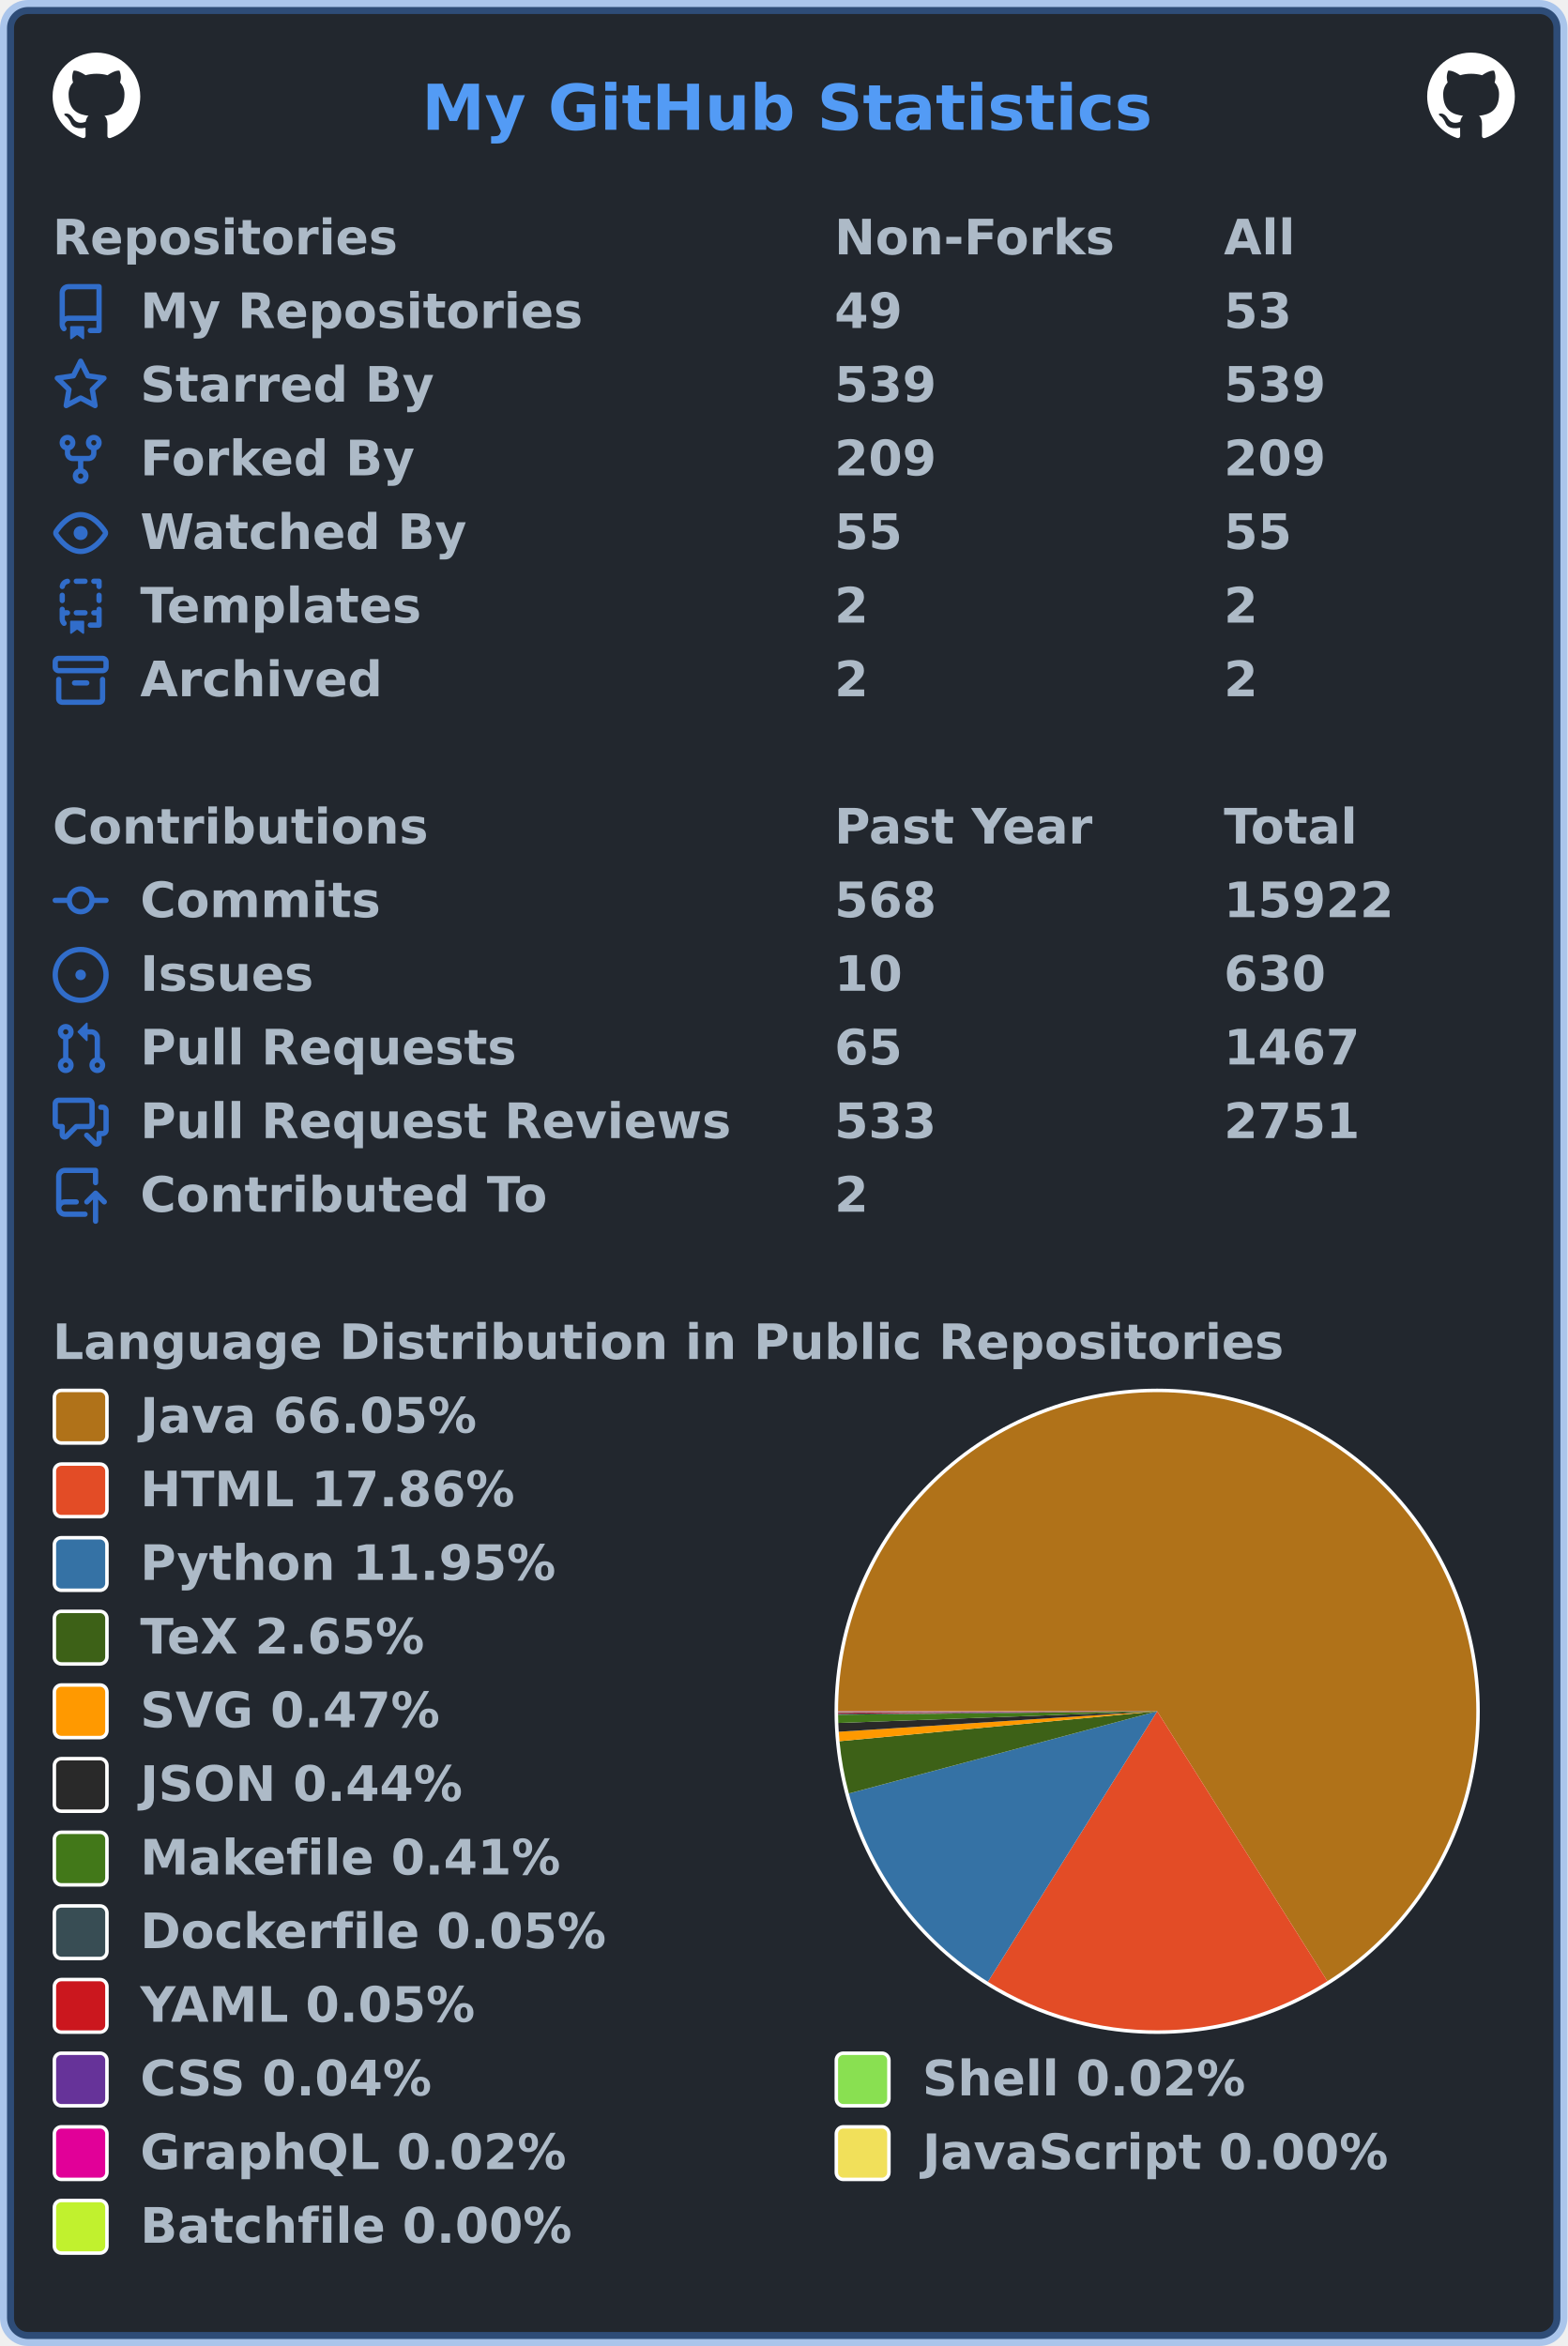
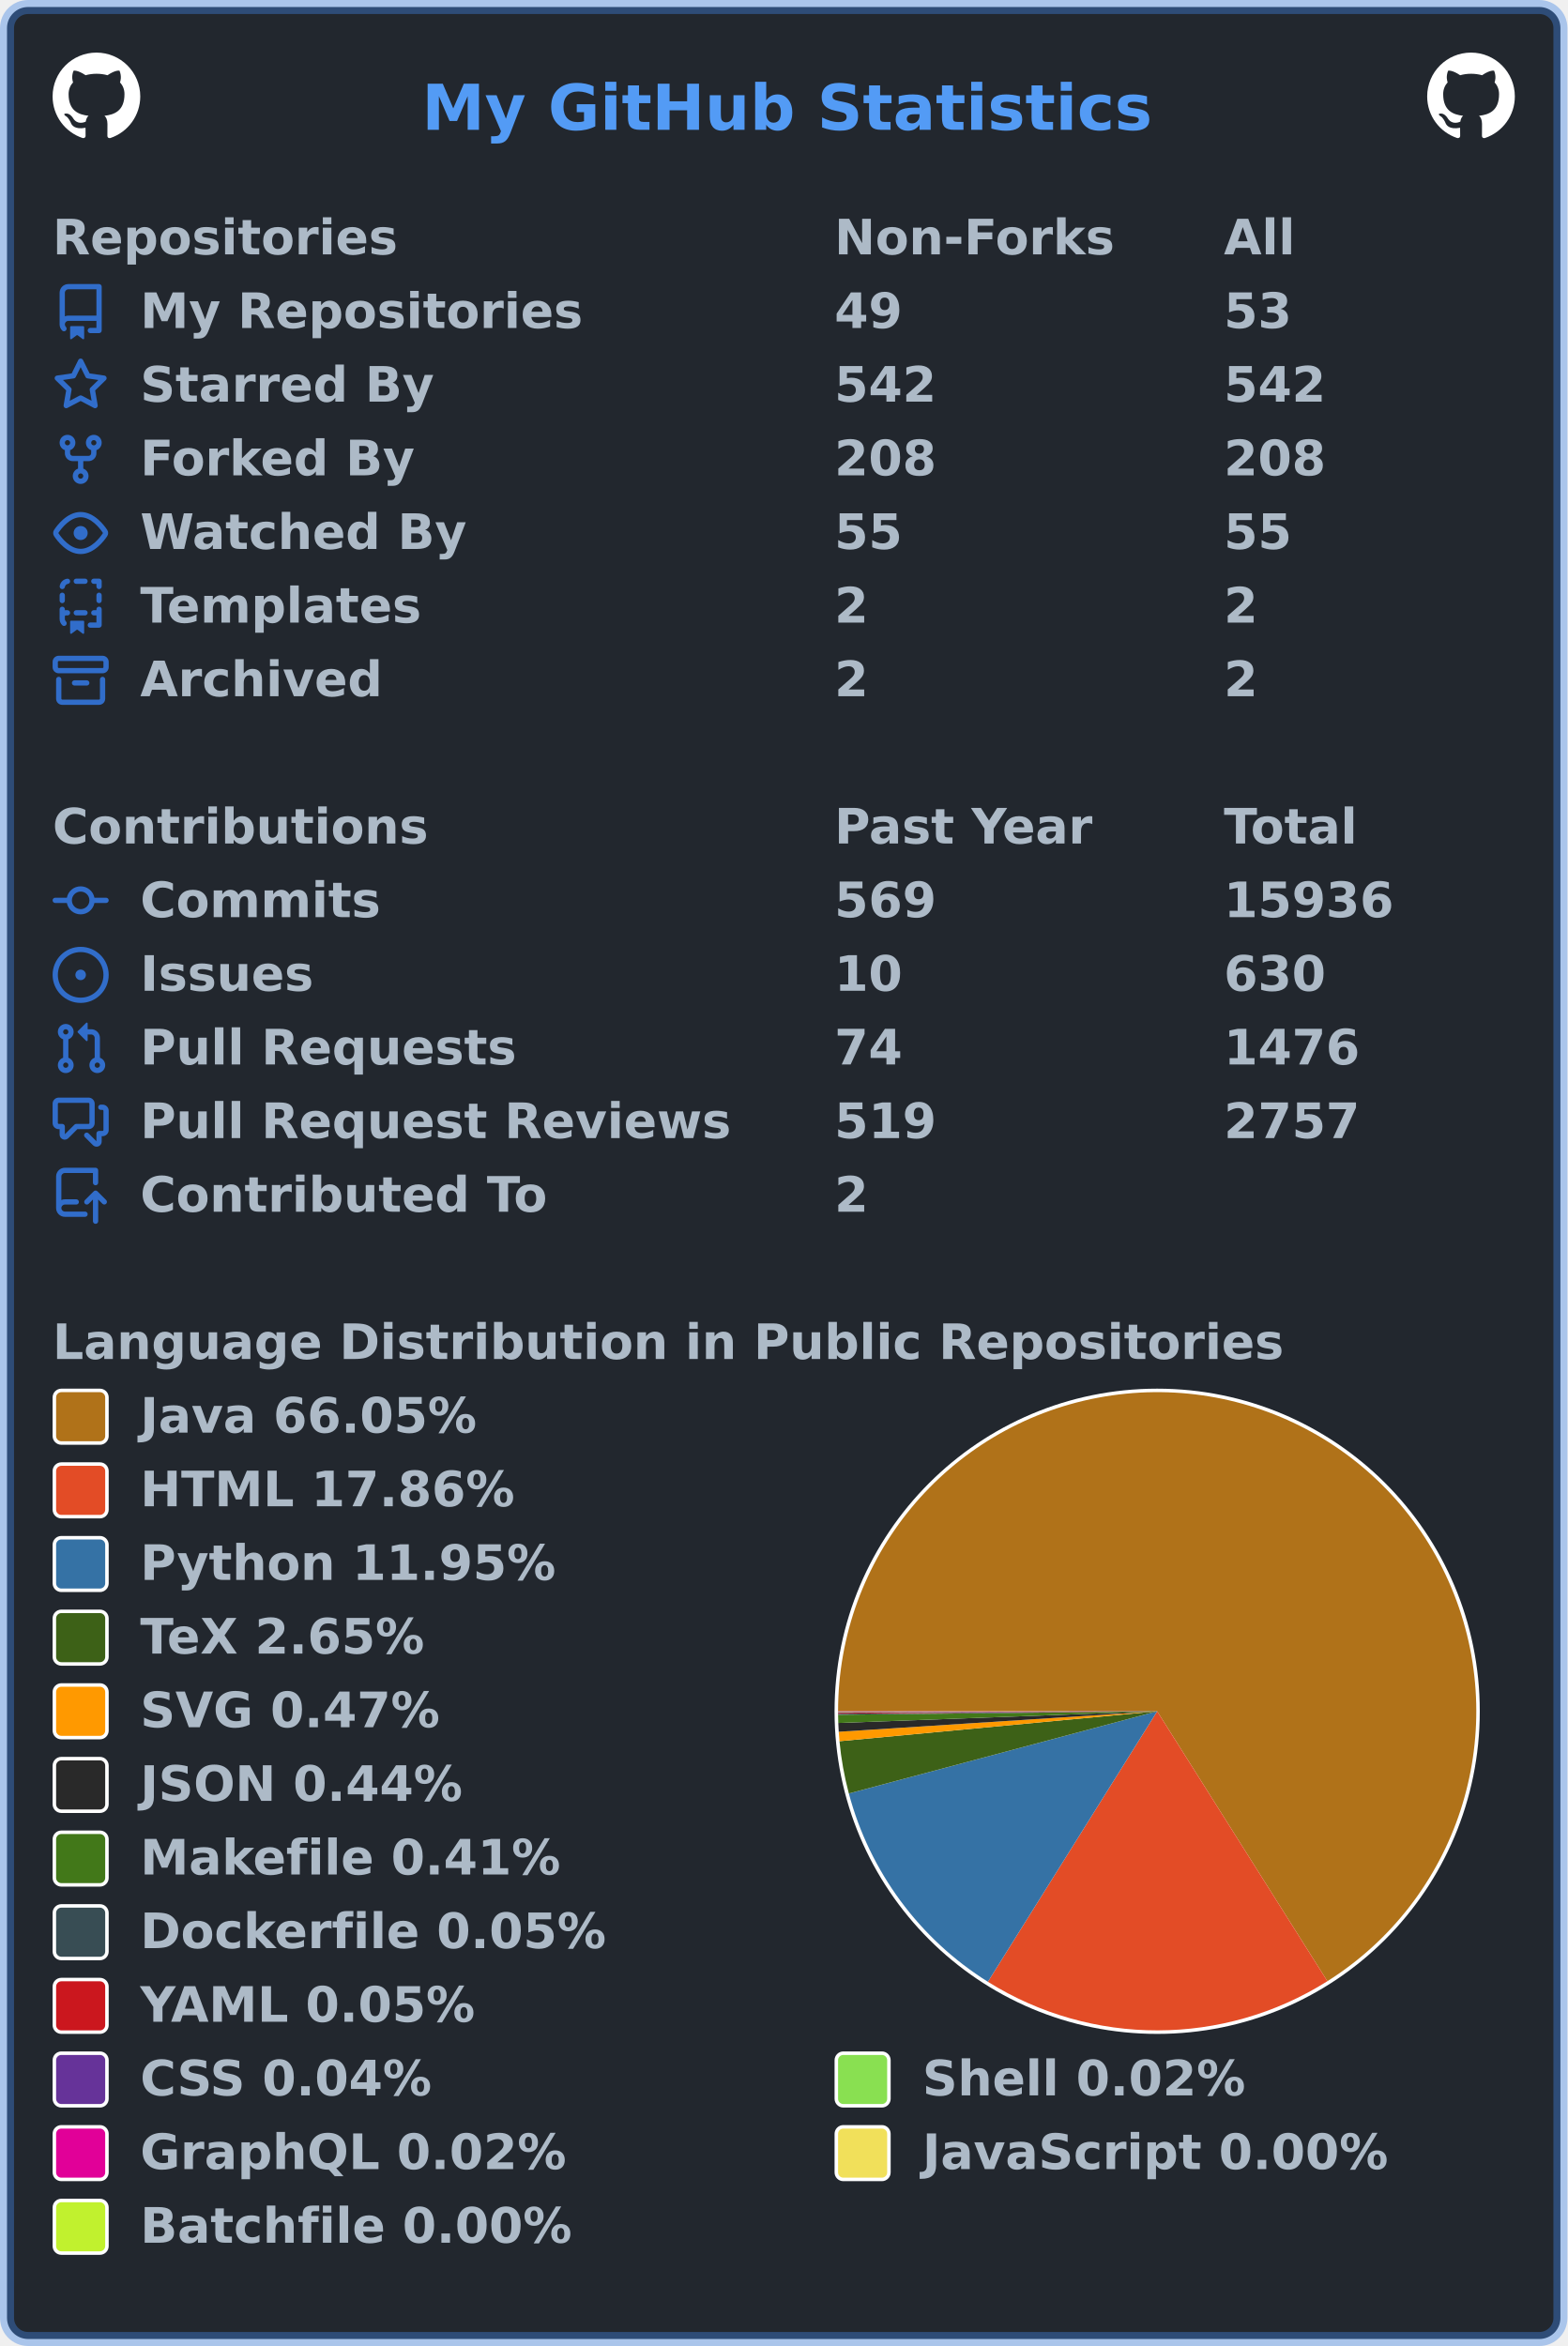
<svg xmlns="http://www.w3.org/2000/svg" width="447" height="669" viewBox="0 0 447 669" lang="en" xml:lang="en">
  <rect x="2" y="2" stroke-width="4" rx="6" width="443" height="665" stroke="rgba(65,132,228,0.4)" fill="#22272e" />
  <g font-weight="600" font-size="110pt" font-family="Verdana,Geneva,DejaVu Sans,sans-serif" text-rendering="geometricPrecision">
    <text x="978" y="301" lengthAdjust="spacingAndGlyphs" textLength="1671" transform="scale(0.123)" fill="#539bf5">My GitHub Statistics</text>
    <svg x="15" y="15" width="25" height="25" viewBox="0 0 16 16">
      <path fill="#ffffff" fill-rule="evenodd" d="M8 0C3.58 0 0 3.58 0 8c0 3.54 2.29 6.53 5.47 7.59.4.07.55-.17.55-.38 0-.19-.01-.82-.01-1.49-2.01.37-2.53-.49-2.69-.94-.09-.23-.48-.94-.82-1.13-.28-.15-.68-.52-.01-.53.63-.01 1.08.58 1.23.82.72 1.21 1.87.87 2.33.66.07-.52.28-.87.51-1.07-1.78-.2-3.64-.89-3.64-3.95 0-.87.31-1.59.82-2.15-.08-.2-.36-1.02.08-2.12 0 0 .67-.21 2.2.82.64-.18 1.32-.27 2-.27.68 0 1.36.09 2 .27 1.53-1.04 2.2-.82 2.2-.82.44 1.1.16 1.92.08 2.12.51.56.82 1.27.82 2.15 0 3.07-1.87 3.75-3.65 3.95.29.25.54.73.54 1.48 0 1.07-.01 1.93-.01 2.2 0 .21.15.46.55.38A8.013 8.013 0 0016 8c0-4.42-3.58-8-8-8z" />
    </svg>
    <svg x="407" y="15" width="25" height="25" viewBox="0 0 16 16">
      <path fill="#ffffff" fill-rule="evenodd" d="M8 0C3.58 0 0 3.58 0 8c0 3.54 2.29 6.53 5.47 7.59.4.07.55-.17.55-.38 0-.19-.01-.82-.01-1.49-2.01.37-2.53-.49-2.69-.94-.09-.23-.48-.94-.82-1.13-.28-.15-.68-.52-.01-.53.63-.01 1.08.58 1.23.82.72 1.21 1.87.87 2.33.66.07-.52.28-.87.51-1.07-1.78-.2-3.64-.89-3.64-3.95 0-.87.31-1.59.82-2.15-.08-.2-.36-1.02.08-2.12 0 0 .67-.21 2.2.82.64-.18 1.32-.27 2-.27.68 0 1.36.09 2 .27 1.53-1.04 2.2-.82 2.2-.82.44 1.1.16 1.92.08 2.12.51.56.82 1.27.82 2.15 0 3.07-1.87 3.75-3.65 3.95.29.25.54.73.54 1.48 0 1.07-.01 1.93-.01 2.2 0 .21.15.46.55.38A8.013 8.013 0 0016 8c0-4.42-3.58-8-8-8z" />
    </svg>
    <g transform="translate(0, 60)" fill="#adbac7">
      <g transform="translate(15, 0)">
        <g transform="scale(0.095)">
          <text x="0" y="132" textLength="1020" lengthAdjust="spacingAndGlyphs">Repositories</text>
          <text x="2347" y="132" textLength="832" lengthAdjust="spacingAndGlyphs">Non-Forks</text>
          <text x="3516" y="132" textLength="206" lengthAdjust="spacingAndGlyphs">All</text>
        </g>
      </g>
      <g transform="translate(15, 21)">
        <path fill="#316dca" fill-rule="evenodd" d="M2 2.5A2.5 2.5 0 014.5 0h8.75a.75.75 0 01.75.75v12.5a.75.75 0 01-.75.75h-2.5a.75.75 0 110-1.5h1.75v-2h-8a1 1 0 00-.714 1.7.75.75 0 01-1.072 1.05A2.495 2.495 0 012 11.5v-9zm10.5-1V9h-8c-.356 0-.694.074-1 .208V2.5a1 1 0 011-1h8zM5 12.25v3.25a.25.25 0 00.4.2l1.45-1.087a.25.25 0 01.3 0L8.6 15.7a.25.25 0 00.4-.2v-3.25a.25.25 0 00-.25-.25h-3.5a.25.25 0 00-.25.25z" />
        <g transform="scale(0.095)">
          <text lengthAdjust="spacingAndGlyphs" textLength="1312" x="263" y="132">My Repositories</text>
          <text lengthAdjust="spacingAndGlyphs" textLength="210" x="2347" y="132">49</text>
          <text lengthAdjust="spacingAndGlyphs" textLength="210" x="3516" y="132">53</text>
        </g>
      </g>
      <g transform="translate(15, 42)">
        <path fill="#316dca" fill-rule="evenodd" d="M8 .25a.75.75 0 01.673.418l1.882 3.815 4.21.612a.75.75 0 01.416 1.279l-3.046 2.97.719 4.192a.75.75 0 01-1.088.791L8 12.347l-3.766 1.98a.75.75 0 01-1.088-.79l.72-4.194L.818 6.374a.75.75 0 01.416-1.28l4.21-.611L7.327.668A.75.75 0 018 .25zm0 2.445L6.615 5.5a.75.75 0 01-.564.41l-3.097.45 2.24 2.184a.75.75 0 01.216.664l-.528 3.084 2.769-1.456a.75.75 0 01.698 0l2.77 1.456-.53-3.084a.75.75 0 01.216-.664l2.24-2.183-3.096-.45a.75.75 0 01-.564-.41L8 2.694v.001z" />
        <g transform="scale(0.095)">
          <text lengthAdjust="spacingAndGlyphs" textLength="874" x="263" y="132">Starred By</text>
-           <text lengthAdjust="spacingAndGlyphs" textLength="315" x="2347" y="132">539</text>
-           <text lengthAdjust="spacingAndGlyphs" textLength="315" x="3516" y="132">539</text>
+           <text lengthAdjust="spacingAndGlyphs" textLength="315" x="2347" y="132">542</text>
+           <text lengthAdjust="spacingAndGlyphs" textLength="315" x="3516" y="132">542</text>
        </g>
      </g>
      <g transform="translate(15, 63)">
        <path fill="#316dca" fill-rule="evenodd" d="M5 3.25a.75.75 0 11-1.5 0 .75.75 0 011.5 0zm0 2.122a2.25 2.25 0 10-1.5 0v.878A2.25 2.25 0 005.75 8.5h1.5v2.128a2.251 2.251 0 101.5 0V8.5h1.5a2.25 2.25 0 002.25-2.25v-.878a2.25 2.25 0 10-1.5 0v.878a.75.75 0 01-.75.75h-4.5A.75.75 0 015 6.25v-.878zm3.75 7.378a.75.75 0 11-1.5 0 .75.75 0 011.5 0zm3-8.75a.75.75 0 100-1.5.75.75 0 000 1.5z" />
        <g transform="scale(0.095)">
          <text lengthAdjust="spacingAndGlyphs" textLength="828" x="263" y="132">Forked By</text>
-           <text lengthAdjust="spacingAndGlyphs" textLength="315" x="2347" y="132">209</text>
-           <text lengthAdjust="spacingAndGlyphs" textLength="315" x="3516" y="132">209</text>
+           <text lengthAdjust="spacingAndGlyphs" textLength="315" x="2347" y="132">208</text>
+           <text lengthAdjust="spacingAndGlyphs" textLength="315" x="3516" y="132">208</text>
        </g>
      </g>
      <g transform="translate(15, 84)">
        <path fill="#316dca" fill-rule="evenodd" d="M1.679 7.932c.412-.621 1.242-1.75 2.366-2.717C5.175 4.242 6.527 3.5 8 3.5c1.473 0 2.824.742 3.955 1.715 1.124.967 1.954 2.096 2.366 2.717a.119.119 0 010 .136c-.412.621-1.242 1.75-2.366 2.717C10.825 11.758 9.473 12.5 8 12.5c-1.473 0-2.824-.742-3.955-1.715C2.92 9.818 2.09 8.69 1.679 8.068a.119.119 0 010-.136zM8 2c-1.981 0-3.67.992-4.933 2.078C1.797 5.169.88 6.423.43 7.1a1.619 1.619 0 000 1.798c.45.678 1.367 1.932 2.637 3.024C4.329 13.008 6.019 14 8 14c1.981 0 3.67-.992 4.933-2.078 1.27-1.091 2.187-2.345 2.637-3.023a1.619 1.619 0 000-1.798c-.45-.678-1.367-1.932-2.637-3.023C11.671 2.992 9.981 2 8 2zm0 8a2 2 0 100-4 2 2 0 000 4z" />
        <g transform="scale(0.095)">
          <text lengthAdjust="spacingAndGlyphs" textLength="993" x="263" y="132">Watched By</text>
          <text lengthAdjust="spacingAndGlyphs" textLength="210" x="2347" y="132">55</text>
          <text lengthAdjust="spacingAndGlyphs" textLength="210" x="3516" y="132">55</text>
        </g>
      </g>
      <g transform="translate(15, 105)">
        <path fill="#316dca" fill-rule="evenodd" d="M6 .75A.75.75 0 016.75 0h2.5a.75.75 0 010 1.5h-2.5A.75.75 0 016 .75zm5 0a.75.75 0 01.75-.75h1.5a.75.75 0 01.75.75v1.5a.75.75 0 01-1.5 0V1.5h-.75A.75.75 0 0111 .75zM4.992.662a.75.75 0 01-.636.848c-.436.063-.783.41-.846.846a.75.75 0 01-1.485-.212A2.501 2.501 0 014.144.025a.75.75 0 01.848.637zM2.75 4a.75.75 0 01.75.75v1.5a.75.75 0 01-1.5 0v-1.5A.75.75 0 012.75 4zm10.5 0a.75.75 0 01.75.75v1.5a.75.75 0 01-1.5 0v-1.5a.75.75 0 01.75-.75zM2.75 8a.75.75 0 01.75.75v.268A1.72 1.72 0 013.75 9h.5a.75.75 0 010 1.5h-.5a.25.25 0 00-.25.25v.75c0 .28.114.532.3.714a.75.75 0 01-1.05 1.072A2.495 2.495 0 012 11.5V8.75A.75.75 0 012.75 8zm10.5 0a.75.75 0 01.75.75v4.5a.75.75 0 01-.75.75h-2.5a.75.75 0 010-1.5h1.75v-2h-.75a.75.75 0 010-1.5h.75v-.25a.75.75 0 01.75-.75zM6 9.75A.75.75 0 016.75 9h2.5a.75.75 0 010 1.5h-2.5A.75.75 0 016 9.75zm-1 2.5v3.25a.25.25 0 00.4.2l1.45-1.087a.25.25 0 01.3 0L8.6 15.7a.25.25 0 00.4-.2v-3.25a.25.25 0 00-.25-.25h-3.5a.25.25 0 00-.25.25z" />
        <g transform="scale(0.095)">
          <text lengthAdjust="spacingAndGlyphs" textLength="868" x="263" y="132">Templates</text>
          <text lengthAdjust="spacingAndGlyphs" textLength="105" x="2347" y="132">2</text>
          <text lengthAdjust="spacingAndGlyphs" textLength="105" x="3516" y="132">2</text>
        </g>
      </g>
      <g transform="translate(15, 126)">
        <path fill="#316dca" fill-rule="evenodd" d="M1.75 2.5a.25.25 0 00-.25.25v1.5c0 .138.112.25.25.25h12.5a.25.25 0 00.25-.25v-1.5a.25.25 0 00-.25-.25H1.75zM0 2.75C0 1.784.784 1 1.75 1h12.5c.966 0 1.75.784 1.75 1.75v1.5A1.75 1.75 0 0114.25 6H1.75A1.75 1.75 0 010 4.25v-1.5zM1.75 7a.75.75 0 01.75.75v5.5c0 .138.112.25.25.25h10.5a.25.25 0 00.25-.25v-5.5a.75.75 0 111.5 0v5.5A1.75 1.75 0 0113.25 15H2.75A1.75 1.75 0 011 13.25v-5.5A.75.75 0 011.75 7zm4.5 1a.75.75 0 000 1.5h3.5a.75.75 0 100-1.5h-3.5z" />
        <g transform="scale(0.095)">
          <text lengthAdjust="spacingAndGlyphs" textLength="726" x="263" y="132">Archived</text>
          <text lengthAdjust="spacingAndGlyphs" textLength="105" x="2347" y="132">2</text>
          <text lengthAdjust="spacingAndGlyphs" textLength="105" x="3516" y="132">2</text>
        </g>
      </g>
    </g>
    <g transform="translate(0, 228)" fill="#adbac7">
      <g transform="translate(15, 0)">
        <g transform="scale(0.095)">
          <text x="0" y="132" textLength="1112" lengthAdjust="spacingAndGlyphs">Contributions</text>
          <text x="2347" y="132" textLength="774" lengthAdjust="spacingAndGlyphs">Past Year</text>
          <text x="3516" y="132" textLength="414" lengthAdjust="spacingAndGlyphs">Total</text>
        </g>
      </g>
      <g transform="translate(15, 21)">
        <path fill="#316dca" fill-rule="evenodd" d="M10.5 7.75a2.5 2.5 0 11-5 0 2.5 2.5 0 015 0zm1.43.75a4.002 4.002 0 01-7.86 0H.75a.75.75 0 110-1.5h3.32a4.001 4.001 0 017.86 0h3.32a.75.75 0 110 1.5h-3.32z" />
        <g transform="scale(0.095)">
          <text lengthAdjust="spacingAndGlyphs" textLength="734" x="263" y="132">Commits</text>
-           <text lengthAdjust="spacingAndGlyphs" textLength="315" x="2347" y="132">568</text>
-           <text lengthAdjust="spacingAndGlyphs" textLength="525" x="3516" y="132">15922</text>
+           <text lengthAdjust="spacingAndGlyphs" textLength="315" x="2347" y="132">569</text>
+           <text lengthAdjust="spacingAndGlyphs" textLength="525" x="3516" y="132">15936</text>
        </g>
      </g>
      <g transform="translate(15, 42)">
        <path fill="#316dca" d="M8 9.5a1.5 1.5 0 100-3 1.5 1.5 0 000 3z" />
        <path fill="#316dca" fill-rule="evenodd" d="M8 0a8 8 0 100 16A8 8 0 008 0zM1.5 8a6.5 6.5 0 1113 0 6.5 6.5 0 01-13 0z" />
        <g transform="scale(0.095)">
          <text lengthAdjust="spacingAndGlyphs" textLength="512" x="263" y="132">Issues</text>
          <text lengthAdjust="spacingAndGlyphs" textLength="210" x="2347" y="132">10</text>
          <text lengthAdjust="spacingAndGlyphs" textLength="315" x="3516" y="132">630</text>
        </g>
      </g>
      <g transform="translate(15, 63)">
        <path fill="#316dca" fill-rule="evenodd" d="M7.177 3.073L9.573.677A.25.25 0 0110 .854v4.792a.25.25 0 01-.427.177L7.177 3.427a.25.25 0 010-.354zM3.75 2.5a.75.75 0 100 1.5.75.75 0 000-1.5zm-2.25.75a2.25 2.25 0 113 2.122v5.256a2.251 2.251 0 11-1.5 0V5.372A2.25 2.25 0 011.5 3.25zM11 2.5h-1V4h1a1 1 0 011 1v5.628a2.251 2.251 0 101.5 0V5A2.5 2.5 0 0011 2.5zm1 10.25a.75.75 0 111.5 0 .75.75 0 01-1.5 0zM3.75 12a.75.75 0 100 1.5.75.75 0 000-1.5z" />
        <g transform="scale(0.095)">
          <text lengthAdjust="spacingAndGlyphs" textLength="1113" x="263" y="132">Pull Requests</text>
-           <text lengthAdjust="spacingAndGlyphs" textLength="210" x="2347" y="132">65</text>
-           <text lengthAdjust="spacingAndGlyphs" textLength="420" x="3516" y="132">1467</text>
+           <text lengthAdjust="spacingAndGlyphs" textLength="210" x="2347" y="132">74</text>
+           <text lengthAdjust="spacingAndGlyphs" textLength="420" x="3516" y="132">1476</text>
        </g>
      </g>
      <g transform="translate(15, 84)">
        <path fill="#316dca" fill-rule="evenodd" d="M1.5 2.75a.25.25 0 01.25-.25h8.5a.25.25 0 01.25.25v5.5a.25.25 0 01-.25.25h-3.5a.75.75 0 00-.53.22L3.5 11.44V9.25a.75.75 0 00-.75-.75h-1a.25.25 0 01-.25-.25v-5.5zM1.75 1A1.75 1.75 0 000 2.75v5.5C0 9.216.784 10 1.75 10H2v1.543a1.457 1.457 0 002.487 1.03L7.061 10h3.189A1.75 1.75 0 0012 8.25v-5.5A1.75 1.75 0 0010.25 1h-8.5zM14.5 4.75a.25.25 0 00-.25-.25h-.5a.75.75 0 110-1.5h.5c.966 0 1.75.784 1.75 1.75v5.5A1.75 1.75 0 0114.25 12H14v1.543a1.457 1.457 0 01-2.487 1.03L9.22 12.28a.75.75 0 111.06-1.06l2.22 2.22v-2.19a.75.75 0 01.75-.75h1a.25.25 0 00.25-.25v-5.5z" />
        <g transform="scale(0.095)">
          <text lengthAdjust="spacingAndGlyphs" textLength="1762" x="263" y="132">Pull Request Reviews</text>
-           <text lengthAdjust="spacingAndGlyphs" textLength="315" x="2347" y="132">533</text>
-           <text lengthAdjust="spacingAndGlyphs" textLength="420" x="3516" y="132">2751</text>
+           <text lengthAdjust="spacingAndGlyphs" textLength="315" x="2347" y="132">519</text>
+           <text lengthAdjust="spacingAndGlyphs" textLength="420" x="3516" y="132">2757</text>
        </g>
      </g>
      <g transform="translate(15, 105)">
        <path fill="#316dca" fill-rule="evenodd" d="M1 2.5A2.5 2.5 0 013.5 0h8.75a.75.75 0 01.75.75v3.5a.75.75 0 01-1.5 0V1.5h-8a1 1 0 00-1 1v6.708A2.492 2.492 0 013.5 9h3.25a.75.75 0 010 1.5H3.5a1 1 0 100 2h5.75a.75.75 0 010 1.5H3.5A2.5 2.5 0 011 11.5v-9zm13.23 7.79a.75.75 0 001.06-1.06l-2.505-2.505a.75.75 0 00-1.06 0L9.22 9.229a.75.75 0 001.06 1.061l1.225-1.224v6.184a.75.75 0 001.5 0V9.066l1.224 1.224z" />
        <g transform="scale(0.095)">
          <text lengthAdjust="spacingAndGlyphs" textLength="1234" x="263" y="132">Contributed To</text>
          <text lengthAdjust="spacingAndGlyphs" textLength="105" x="2347" y="132">2</text>
        </g>
      </g>
    </g>
    <g transform="translate(0, 375)" fill="#adbac7">
      <g transform="translate(15, 0)">
        <g transform="scale(0.095)">
          <text x="0" y="132" textLength="3652" lengthAdjust="spacingAndGlyphs">Language Distribution in Public Repositories</text>
        </g>
      </g>
      <g transform="translate(238, 21)">
        <circle cx="92" cy="92" r="92" fill="#ffffff" />
      </g>
      <g transform="translate(239, 22)">
        <g>
-           <path fill-rule="evenodd" fill="#b07219" d="M 0.0,91 A 91 91 0 1 1 139.541 167.972 L 91,91 Z" />
-           <path fill-rule="evenodd" fill="#e34c26" d="M 139.541,167.972 A 91 91 0 0 1 42.716 168.134 L 91,91 Z" />
-           <path fill-rule="evenodd" fill="#3572A5" d="M 42.716,168.134 A 91 91 0 0 1 3.07 114.439 L 91,91 Z" />
-           <path fill-rule="evenodd" fill="#3D6117" d="M 3.07,114.439 A 91 91 0 0 1 0.401 99.534 L 91,91 Z" />
-           <path fill-rule="evenodd" fill="#ff9900" d="M 0.401,99.534 A 91 91 0 0 1 0.188 96.841 L 91,91 Z" />
-           <path fill-rule="evenodd" fill="#292929" d="M 0.188,96.841 A 91 91 0 0 1 0.061 94.331 L 91,91 Z" />
-           <path fill-rule="evenodd" fill="#427819" d="M 0.061,94.331 A 91 91 0 0 1 0.005 91.997 L 91,91 Z" />
-           <path fill-rule="evenodd" fill="#384d54" d="M 0.005,91.997 A 91 91 0 0 1 0.003 91.688 L 91,91 Z" />
+           <path fill-rule="evenodd" fill="#b07219" d="M 0.0,91 A 91 91 0 1 1 139.543 167.972 L 91,91 Z" />
+           <path fill-rule="evenodd" fill="#e34c26" d="M 139.543,167.972 A 91 91 0 0 1 42.718 168.135 L 91,91 Z" />
+           <path fill-rule="evenodd" fill="#3572A5" d="M 42.718,168.135 A 91 91 0 0 1 3.071 114.441 L 91,91 Z" />
+           <path fill-rule="evenodd" fill="#3D6117" d="M 3.071,114.441 A 91 91 0 0 1 0.401 99.536 L 91,91 Z" />
+           <path fill-rule="evenodd" fill="#ff9900" d="M 0.401,99.536 A 91 91 0 0 1 0.188 96.843 L 91,91 Z" />
+           <path fill-rule="evenodd" fill="#292929" d="M 0.188,96.843 A 91 91 0 0 1 0.061 94.333 L 91,91 Z" />
+           <path fill-rule="evenodd" fill="#427819" d="M 0.061,94.333 A 91 91 0 0 1 0.005 91.999 L 91,91 Z" />
+           <path fill-rule="evenodd" fill="#384d54" d="M 0.005,91.999 A 91 91 0 0 1 0.003 91.688 L 91,91 Z" />
          <path fill-rule="evenodd" fill="#cb171e" d="M 0.003,91.688 A 91 91 0 0 1 0.001 91.417 L 91,91 Z" />
          <path fill-rule="evenodd" fill="#663399" d="M 0.001,91.417 A 91 91 0 0 1 0 91.21 L 91,91 Z" />
-           <path fill-rule="evenodd" fill="#89e051" d="M 0,91.21 A 91 91 0 0 1 6.759046753757048e-05 91.111 L 91,91 Z" />
-           <path fill-rule="evenodd" fill="#e10098" d="M 6.759046753757048e-05,91.111 A 91 91 0 0 1 1.3363533071242273e-06 91.016 L 91,91 Z" />
-           <path fill-rule="evenodd" fill="#f1e05a" d="M 1.3363533071242273e-06,91.016 A 91 91 0 0 1 1.4460194108778524e-07 91.005 L 91,91 Z" />
-           <path fill-rule="evenodd" fill="#C1F12E" d="M 1.4460194108778524e-07,91.005 A 91 91 0 0 1 0.0 91 L 91,91 Z" />
+           <path fill-rule="evenodd" fill="#89e051" d="M 0,91.21 A 91 91 0 0 1 6.758998239320135e-05 91.111 L 91,91 Z" />
+           <path fill-rule="evenodd" fill="#e10098" d="M 6.758998239320135e-05,91.111 A 91 91 0 0 1 1.3363437147972945e-06 91.016 L 91,91 Z" />
+           <path fill-rule="evenodd" fill="#f1e05a" d="M 1.3363437147972945e-06,91.016 A 91 91 0 0 1 1.4460090369539103e-07 91.005 L 91,91 Z" />
+           <path fill-rule="evenodd" fill="#C1F12E" d="M 1.4460090369539103e-07,91.005 A 91 91 0 0 1 0.0 91 L 91,91 Z" />
          <animateTransform attributeName="transform" attributeType="XML" type="rotate" from="0 91 91" to="360 91 91" dur="10s" repeatCount="indefinite" />
        </g>
      </g>
      <g transform="translate(15, 21)">
        <rect x="0.5" y="0.5" rx="2" width="15" height="15" fill="#b07219" stroke-width="1" stroke="#ffffff" />
        <text transform="scale(0.095)" x="263" y="132" textLength="1038" lengthAdjust="spacingAndGlyphs">Java 66.05%</text>
      </g>
      <g transform="translate(15, 42)">
        <rect x="0.5" y="0.5" rx="2" width="15" height="15" fill="#e34c26" stroke-width="1" stroke="#ffffff" />
        <text transform="scale(0.095)" x="263" y="132" textLength="1142" lengthAdjust="spacingAndGlyphs">HTML 17.86%</text>
      </g>
      <g transform="translate(15, 63)">
        <rect x="0.5" y="0.5" rx="2" width="15" height="15" fill="#3572A5" stroke-width="1" stroke="#ffffff" />
        <text transform="scale(0.095)" x="263" y="132" textLength="1254" lengthAdjust="spacingAndGlyphs">Python 11.95%</text>
      </g>
      <g transform="translate(15, 84)">
        <rect x="0.5" y="0.5" rx="2" width="15" height="15" fill="#3D6117" stroke-width="1" stroke="#ffffff" />
        <text transform="scale(0.095)" x="263" y="132" textLength="894" lengthAdjust="spacingAndGlyphs">TeX 2.65%</text>
      </g>
      <g transform="translate(15, 105)">
        <rect x="0.5" y="0.5" rx="2" width="15" height="15" fill="#ff9900" stroke-width="1" stroke="#ffffff" />
        <text transform="scale(0.095)" x="263" y="132" textLength="922" lengthAdjust="spacingAndGlyphs">SVG 0.47%</text>
      </g>
      <g transform="translate(15, 126)">
        <rect x="0.5" y="0.5" rx="2" width="15" height="15" fill="#292929" stroke-width="1" stroke="#ffffff" />
        <text transform="scale(0.095)" x="263" y="132" textLength="993" lengthAdjust="spacingAndGlyphs">JSON 0.44%</text>
      </g>
      <g transform="translate(15, 147)">
        <rect x="0.5" y="0.5" rx="2" width="15" height="15" fill="#427819" stroke-width="1" stroke="#ffffff" />
        <text transform="scale(0.095)" x="263" y="132" textLength="1272" lengthAdjust="spacingAndGlyphs">Makefile 0.41%</text>
      </g>
      <g transform="translate(15, 168)">
        <rect x="0.5" y="0.5" rx="2" width="15" height="15" fill="#384d54" stroke-width="1" stroke="#ffffff" />
        <text transform="scale(0.095)" x="263" y="132" textLength="1414" lengthAdjust="spacingAndGlyphs">Dockerfile 0.05%</text>
      </g>
      <g transform="translate(15, 189)">
        <rect x="0.5" y="0.5" rx="2" width="15" height="15" fill="#cb171e" stroke-width="1" stroke="#ffffff" />
        <text transform="scale(0.095)" x="263" y="132" textLength="1026" lengthAdjust="spacingAndGlyphs">YAML 0.05%</text>
      </g>
      <g transform="translate(15, 210)">
        <rect x="0.5" y="0.5" rx="2" width="15" height="15" fill="#663399" stroke-width="1" stroke="#ffffff" />
        <text transform="scale(0.095)" x="263" y="132" textLength="903" lengthAdjust="spacingAndGlyphs">CSS 0.04%</text>
        <rect x="223.5" y="0.5" rx="2" width="15" height="15" fill="#89e051" stroke-width="1" stroke="#ffffff" />
        <text transform="scale(0.095)" x="2611" y="132" textLength="982" lengthAdjust="spacingAndGlyphs">Shell 0.02%</text>
      </g>
      <g transform="translate(15, 231)">
        <rect x="0.5" y="0.5" rx="2" width="15" height="15" fill="#e10098" stroke-width="1" stroke="#ffffff" />
        <text transform="scale(0.095)" x="263" y="132" textLength="1305" lengthAdjust="spacingAndGlyphs">GraphQL 0.02%</text>
        <rect x="223.5" y="0.5" rx="2" width="15" height="15" fill="#f1e05a" stroke-width="1" stroke="#ffffff" />
        <text transform="scale(0.095)" x="2611" y="132" textLength="1412" lengthAdjust="spacingAndGlyphs">JavaScript 0.00%</text>
      </g>
      <g transform="translate(15, 252)">
        <rect x="0.5" y="0.5" rx="2" width="15" height="15" fill="#C1F12E" stroke-width="1" stroke="#ffffff" />
        <text transform="scale(0.095)" x="263" y="132" textLength="1304" lengthAdjust="spacingAndGlyphs">Batchfile 0.00%</text>
      </g>
    </g>
  </g>
</svg>
